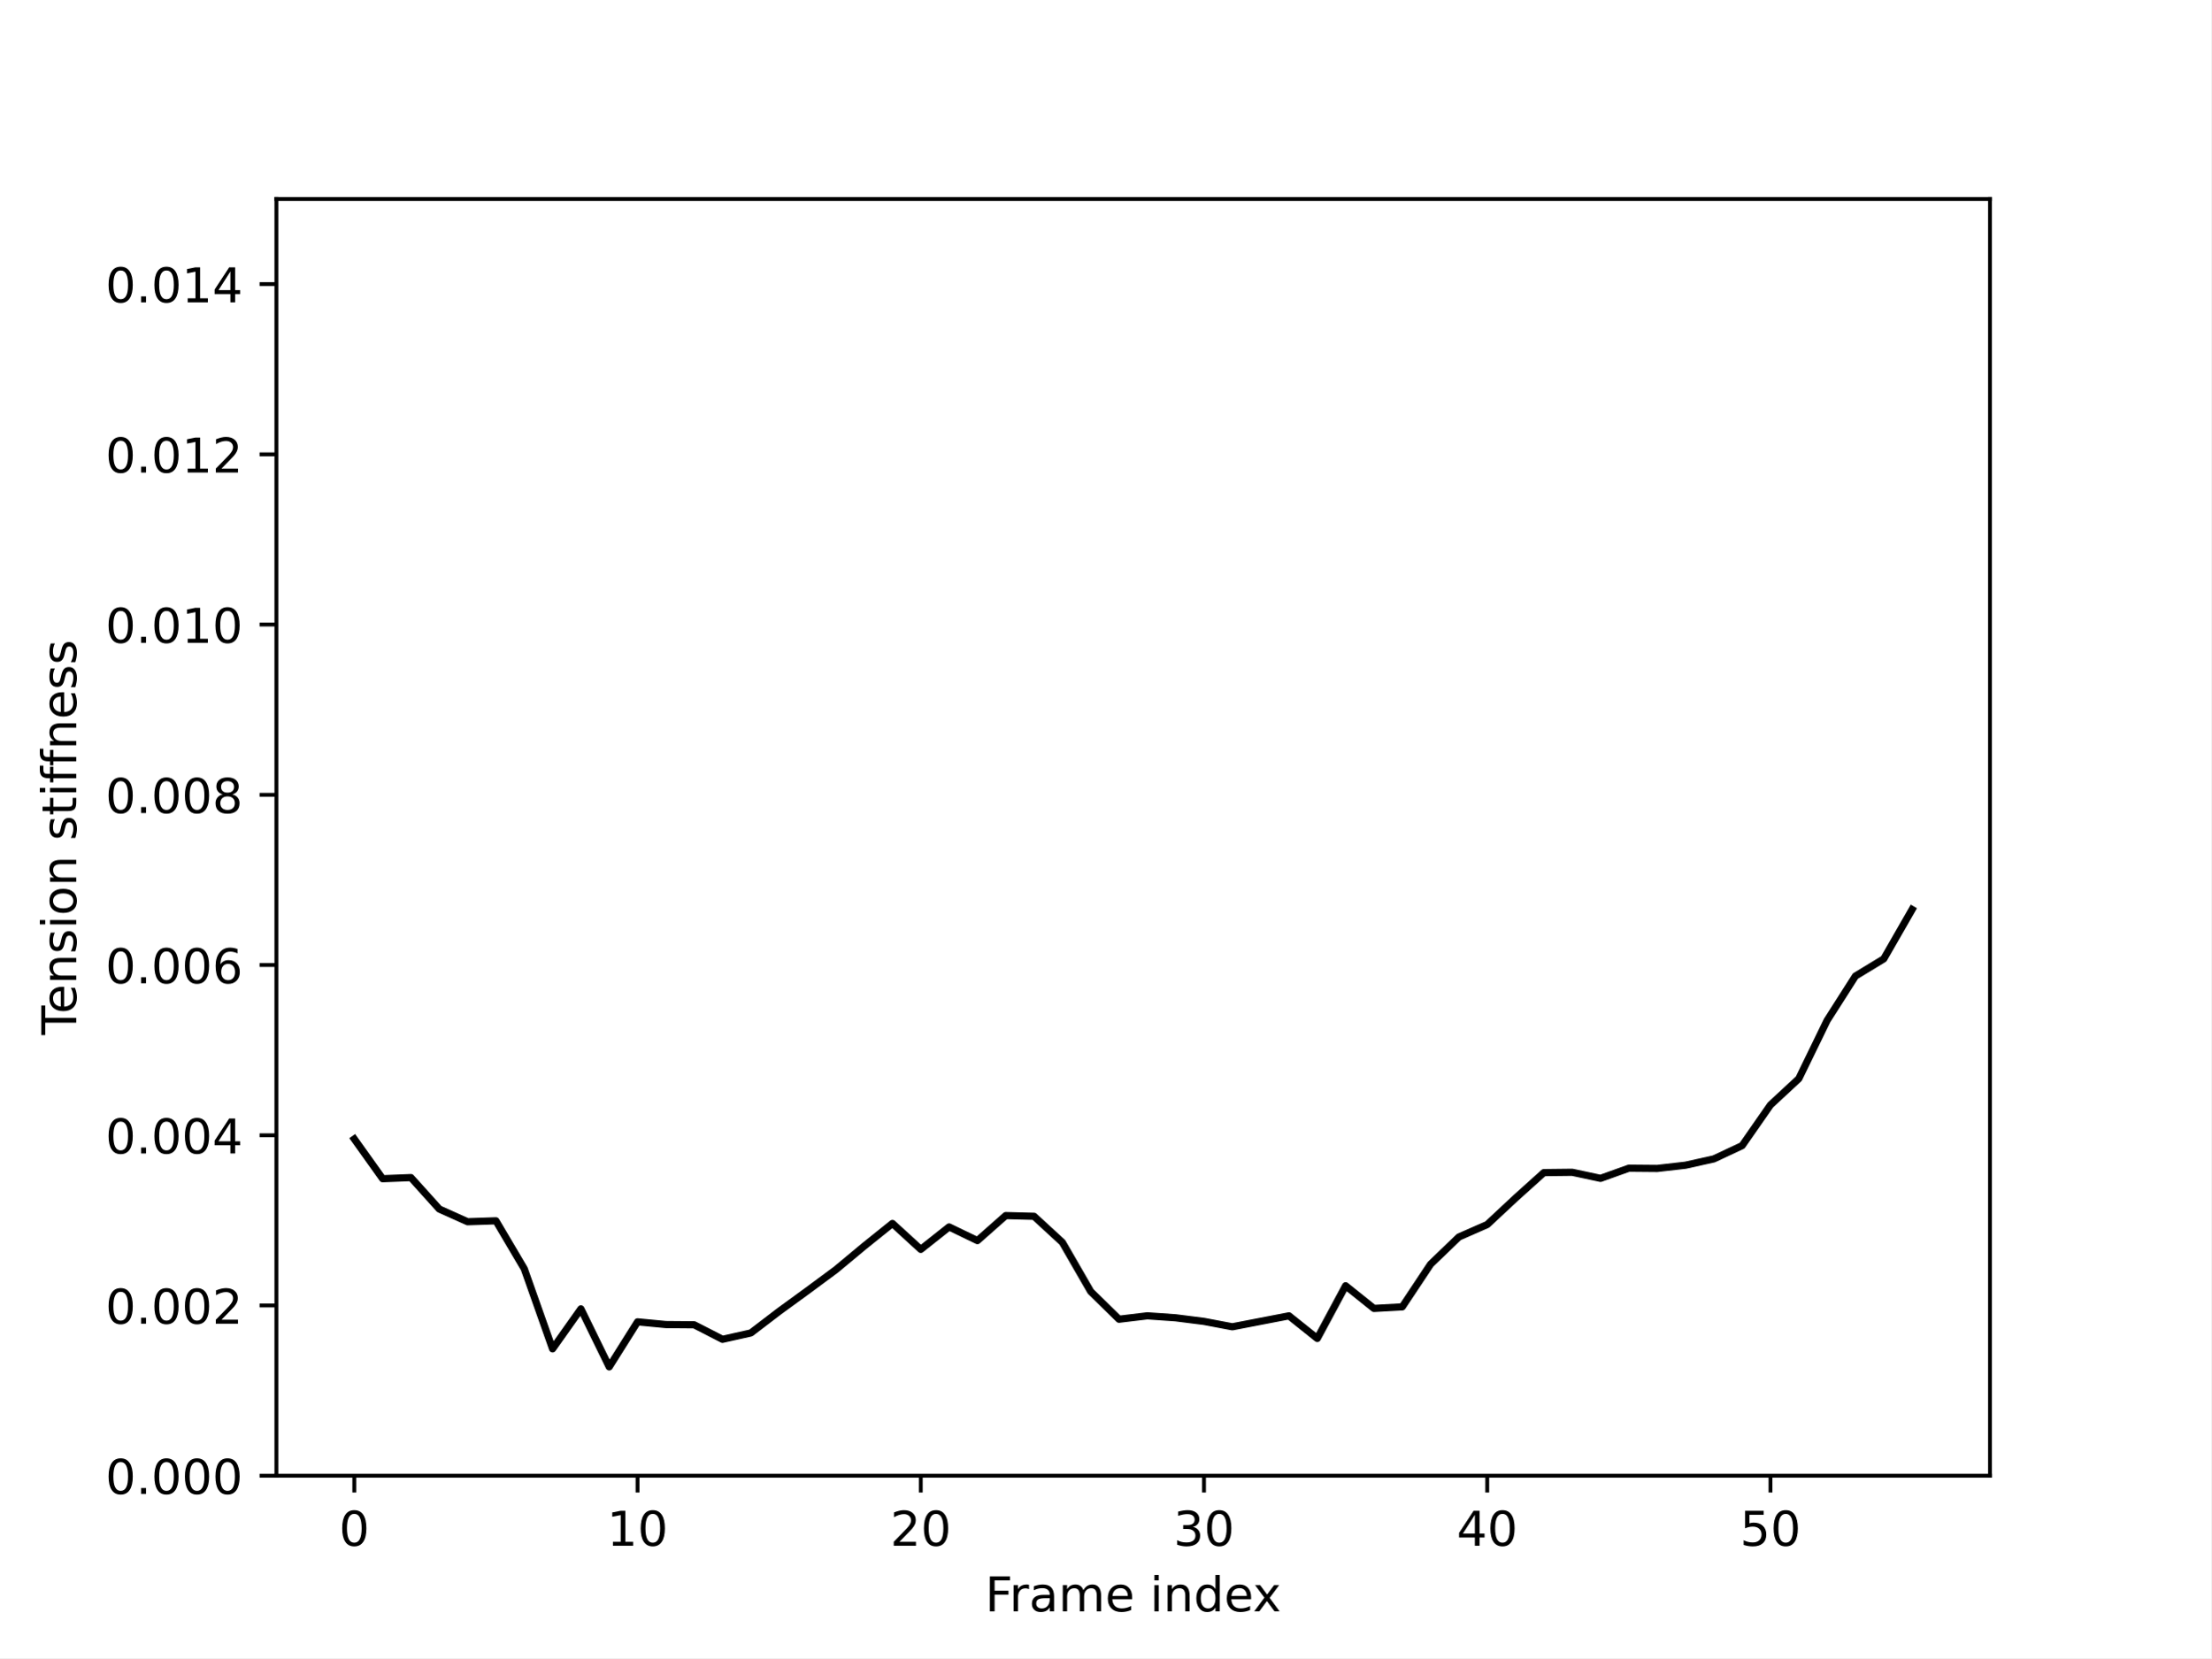
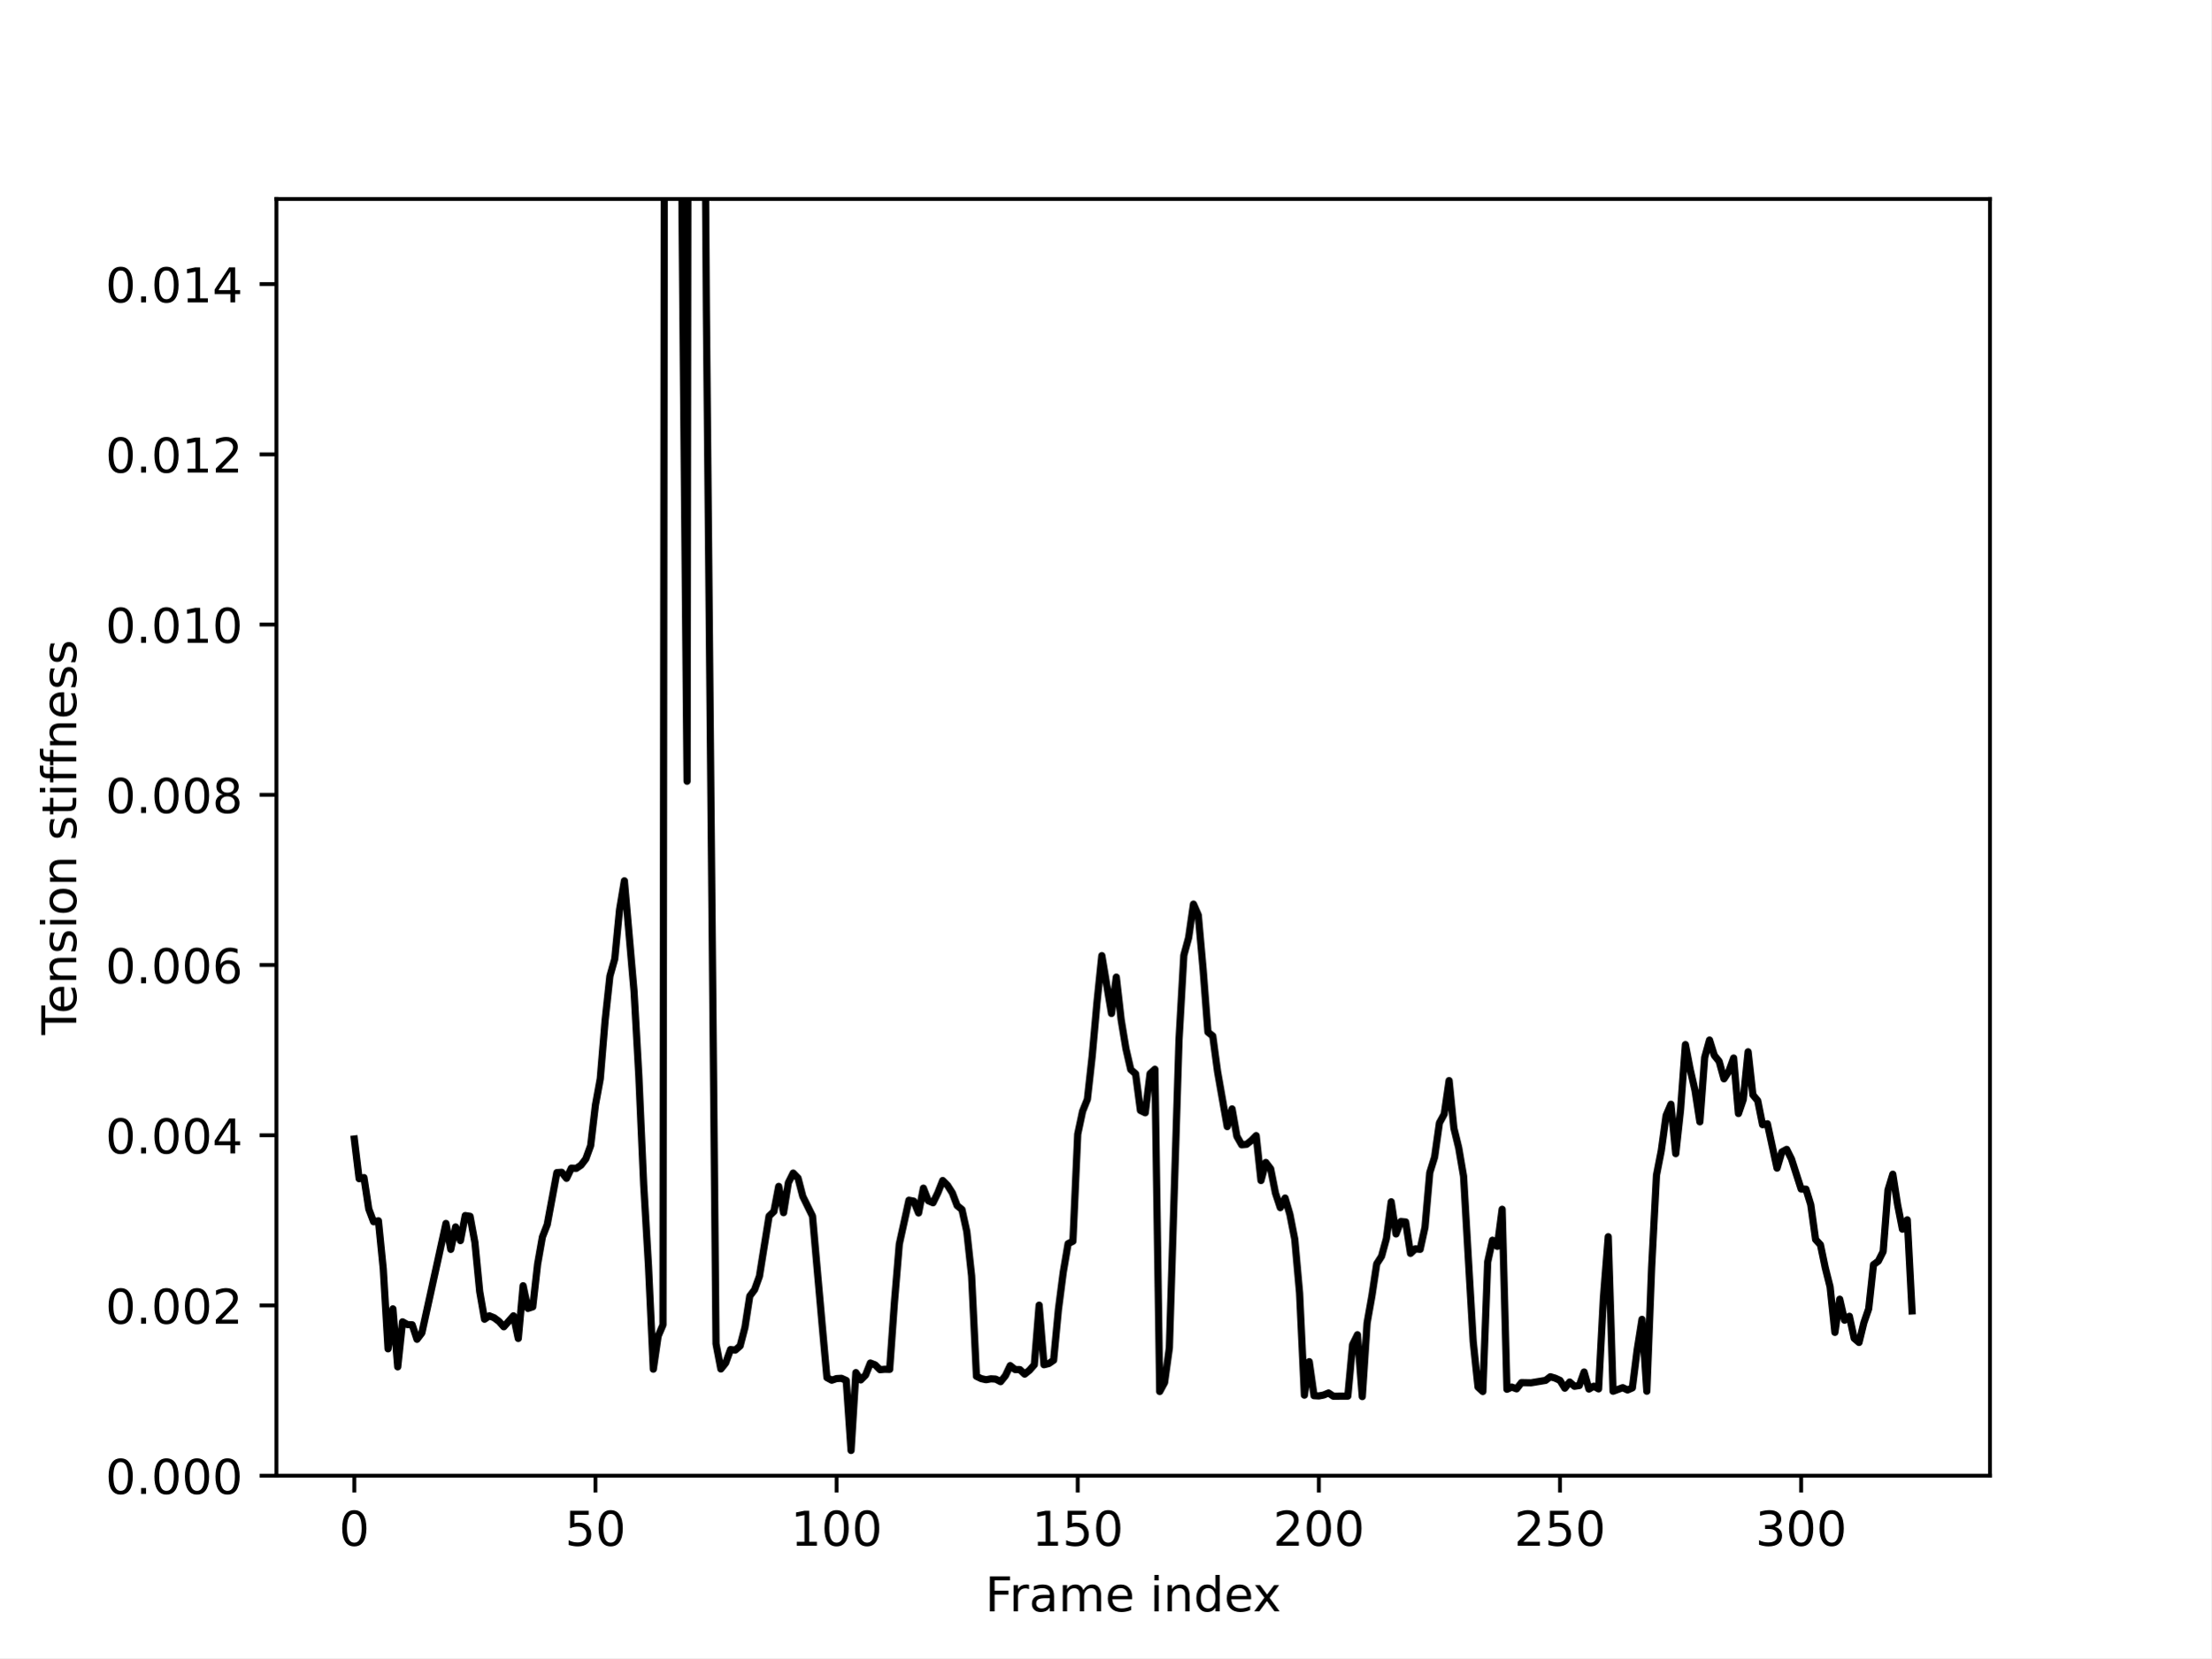
<svg xmlns="http://www.w3.org/2000/svg" xmlns:xlink="http://www.w3.org/1999/xlink" width="460.8pt" height="345.6pt" viewBox="0 0 460.8 345.6" version="1.1">
  <defs>
    <style type="text/css">*{stroke-linejoin: round; stroke-linecap: butt}</style>
  </defs>
  <g id="figure_1">
    <g id="patch_1">
      <path d="M 0 345.6  L 460.8 345.6  L 460.8 0  L 0 0  z " style="fill: #ffffff" />
    </g>
    <g id="axes_1">
      <g id="patch_2">
        <path d="M 57.6 307.584  L 414.72 307.584  L 414.72 41.472  L 57.6 41.472  z " style="fill: #ffffff" />
      </g>
      <g id="matplotlib.axis_1">
        <g id="xtick_1">
          <g id="line2d_1">
            <defs>
-               <path id="m703fb1b82b" d="M 0 0  L 0 3.5  " style="stroke: #000000; stroke-width: 0.8" />
+               <path id="m2bc40a3430" d="M 0 0  L 0 3.5  " style="stroke: #000000; stroke-width: 0.8" />
            </defs>
            <g>
-               <use xlink:href="#m703fb1b82b" x="73.833" y="307.584" style="stroke: #000000; stroke-width: 0.8" />
+               <use xlink:href="#m2bc40a3430" x="73.833" y="307.584" style="stroke: #000000; stroke-width: 0.8" />
            </g>
          </g>
          <g id="text_1">
            <g transform="translate(70.65148 322.1824) scale(0.1 -0.1)">
              <defs>
                <path id="DejaVuSans-30" d="M 2034 4250  Q 1547 4250 1301 3770  Q 1056 3291 1056 2328  Q 1056 1369 1301 889  Q 1547 409 2034 409  Q 2525 409 2770 889  Q 3016 1369 3016 2328  Q 3016 3291 2770 3770  Q 2525 4250 2034 4250  z M 2034 4750  Q 2819 4750 3233 4129  Q 3647 3509 3647 2328  Q 3647 1150 3233 529  Q 2819 -91 2034 -91  Q 1250 -91 836 529  Q 422 1150 422 2328  Q 422 3509 836 4129  Q 1250 4750 2034 4750  z " transform="scale(0.015625)" />
              </defs>
              <use xlink:href="#DejaVuSans-30" />
            </g>
          </g>
        </g>
        <g id="xtick_2">
          <g id="line2d_2">
            <g>
-               <use xlink:href="#m703fb1b82b" x="132.861" y="307.584" style="stroke: #000000; stroke-width: 0.8" />
+               <use xlink:href="#m2bc40a3430" x="124.089" y="307.584" style="stroke: #000000; stroke-width: 0.8" />
            </g>
          </g>
          <g id="text_2">
-             <g transform="translate(126.4983 322.1824) scale(0.1 -0.1)">
+             <g transform="translate(117.7263 322.1824) scale(0.1 -0.1)">
+               <defs>
+                 <path id="DejaVuSans-35" d="M 691 4666  L 3169 4666  L 3169 4134  L 1269 4134  L 1269 2991  Q 1406 3038 1543 3061  Q 1681 3084 1819 3084  Q 2600 3084 3056 2656  Q 3513 2228 3513 1497  Q 3513 744 3044 326  Q 2575 -91 1722 -91  Q 1428 -91 1123 -41  Q 819 9 494 109  L 494 744  Q 775 591 1075 516  Q 1375 441 1709 441  Q 2250 441 2565 725  Q 2881 1009 2881 1497  Q 2881 1984 2565 2268  Q 2250 2553 1709 2553  Q 1456 2553 1204 2497  Q 953 2441 691 2322  L 691 4666  z " transform="scale(0.015625)" />
+               </defs>
+               <use xlink:href="#DejaVuSans-35" />
+               <use xlink:href="#DejaVuSans-30" x="63.623" />
+             </g>
+           </g>
+         </g>
+         <g id="xtick_3">
+           <g id="line2d_3">
+             <g>
+               <use xlink:href="#m2bc40a3430" x="174.345" y="307.584" style="stroke: #000000; stroke-width: 0.8" />
+             </g>
+           </g>
+           <g id="text_3">
+             <g transform="translate(164.8012 322.1824) scale(0.1 -0.1)">
              <defs>
                <path id="DejaVuSans-31" d="M 794 531  L 1825 531  L 1825 4091  L 703 3866  L 703 4441  L 1819 4666  L 2450 4666  L 2450 531  L 3481 531  L 3481 0  L 794 0  L 794 531  z " transform="scale(0.015625)" />
              </defs>
              <use xlink:href="#DejaVuSans-31" />
              <use xlink:href="#DejaVuSans-30" x="63.623" />
-             </g>
-           </g>
-         </g>
-         <g id="xtick_3">
-           <g id="line2d_3">
-             <g>
-               <use xlink:href="#m703fb1b82b" x="191.889" y="307.584" style="stroke: #000000; stroke-width: 0.8" />
-             </g>
-           </g>
-           <g id="text_3">
-             <g transform="translate(185.5264 322.1824) scale(0.1 -0.1)">
+               <use xlink:href="#DejaVuSans-30" x="127.246" />
+             </g>
+           </g>
+         </g>
+         <g id="xtick_4">
+           <g id="line2d_4">
+             <g>
+               <use xlink:href="#m2bc40a3430" x="224.601" y="307.584" style="stroke: #000000; stroke-width: 0.8" />
+             </g>
+           </g>
+           <g id="text_4">
+             <g transform="translate(215.0573 322.1824) scale(0.1 -0.1)">
+               <use xlink:href="#DejaVuSans-31" />
+               <use xlink:href="#DejaVuSans-35" x="63.623" />
+               <use xlink:href="#DejaVuSans-30" x="127.246" />
+             </g>
+           </g>
+         </g>
+         <g id="xtick_5">
+           <g id="line2d_5">
+             <g>
+               <use xlink:href="#m2bc40a3430" x="274.857" y="307.584" style="stroke: #000000; stroke-width: 0.8" />
+             </g>
+           </g>
+           <g id="text_5">
+             <g transform="translate(265.3135 322.1824) scale(0.1 -0.1)">
              <defs>
                <path id="DejaVuSans-32" d="M 1228 531  L 3431 531  L 3431 0  L 469 0  L 469 531  Q 828 903 1448 1529  Q 2069 2156 2228 2338  Q 2531 2678 2651 2914  Q 2772 3150 2772 3378  Q 2772 3750 2511 3984  Q 2250 4219 1831 4219  Q 1534 4219 1204 4116  Q 875 4013 500 3803  L 500 4441  Q 881 4594 1212 4672  Q 1544 4750 1819 4750  Q 2544 4750 2975 4387  Q 3406 4025 3406 3419  Q 3406 3131 3298 2873  Q 3191 2616 2906 2266  Q 2828 2175 2409 1742  Q 1991 1309 1228 531  z " transform="scale(0.015625)" />
              </defs>
              <use xlink:href="#DejaVuSans-32" />
              <use xlink:href="#DejaVuSans-30" x="63.623" />
-             </g>
-           </g>
-         </g>
-         <g id="xtick_4">
-           <g id="line2d_4">
-             <g>
-               <use xlink:href="#m703fb1b82b" x="250.917" y="307.584" style="stroke: #000000; stroke-width: 0.8" />
-             </g>
-           </g>
-           <g id="text_4">
-             <g transform="translate(244.5545 322.1824) scale(0.1 -0.1)">
+               <use xlink:href="#DejaVuSans-30" x="127.246" />
+             </g>
+           </g>
+         </g>
+         <g id="xtick_6">
+           <g id="line2d_6">
+             <g>
+               <use xlink:href="#m2bc40a3430" x="325.113" y="307.584" style="stroke: #000000; stroke-width: 0.8" />
+             </g>
+           </g>
+           <g id="text_6">
+             <g transform="translate(315.5696 322.1824) scale(0.1 -0.1)">
+               <use xlink:href="#DejaVuSans-32" />
+               <use xlink:href="#DejaVuSans-35" x="63.623" />
+               <use xlink:href="#DejaVuSans-30" x="127.246" />
+             </g>
+           </g>
+         </g>
+         <g id="xtick_7">
+           <g id="line2d_7">
+             <g>
+               <use xlink:href="#m2bc40a3430" x="375.369" y="307.584" style="stroke: #000000; stroke-width: 0.8" />
+             </g>
+           </g>
+           <g id="text_7">
+             <g transform="translate(365.8257 322.1824) scale(0.1 -0.1)">
              <defs>
                <path id="DejaVuSans-33" d="M 2597 2516  Q 3050 2419 3304 2112  Q 3559 1806 3559 1356  Q 3559 666 3084 287  Q 2609 -91 1734 -91  Q 1441 -91 1130 -33  Q 819 25 488 141  L 488 750  Q 750 597 1062 519  Q 1375 441 1716 441  Q 2309 441 2620 675  Q 2931 909 2931 1356  Q 2931 1769 2642 2001  Q 2353 2234 1838 2234  L 1294 2234  L 1294 2753  L 1863 2753  Q 2328 2753 2575 2939  Q 2822 3125 2822 3475  Q 2822 3834 2567 4026  Q 2313 4219 1838 4219  Q 1578 4219 1281 4162  Q 984 4106 628 3988  L 628 4550  Q 988 4650 1302 4700  Q 1616 4750 1894 4750  Q 2613 4750 3031 4423  Q 3450 4097 3450 3541  Q 3450 3153 3228 2886  Q 3006 2619 2597 2516  z " transform="scale(0.015625)" />
              </defs>
              <use xlink:href="#DejaVuSans-33" />
              <use xlink:href="#DejaVuSans-30" x="63.623" />
-             </g>
-           </g>
-         </g>
-         <g id="xtick_5">
-           <g id="line2d_5">
-             <g>
-               <use xlink:href="#m703fb1b82b" x="309.945" y="307.584" style="stroke: #000000; stroke-width: 0.8" />
-             </g>
-           </g>
-           <g id="text_5">
-             <g transform="translate(303.5826 322.1824) scale(0.1 -0.1)">
-               <defs>
-                 <path id="DejaVuSans-34" d="M 2419 4116  L 825 1625  L 2419 1625  L 2419 4116  z M 2253 4666  L 3047 4666  L 3047 1625  L 3713 1625  L 3713 1100  L 3047 1100  L 3047 0  L 2419 0  L 2419 1100  L 313 1100  L 313 1709  L 2253 4666  z " transform="scale(0.015625)" />
-               </defs>
-               <use xlink:href="#DejaVuSans-34" />
-               <use xlink:href="#DejaVuSans-30" x="63.623" />
-             </g>
-           </g>
-         </g>
-         <g id="xtick_6">
-           <g id="line2d_6">
-             <g>
-               <use xlink:href="#m703fb1b82b" x="368.973" y="307.584" style="stroke: #000000; stroke-width: 0.8" />
-             </g>
-           </g>
-           <g id="text_6">
-             <g transform="translate(362.6107 322.1824) scale(0.1 -0.1)">
-               <defs>
-                 <path id="DejaVuSans-35" d="M 691 4666  L 3169 4666  L 3169 4134  L 1269 4134  L 1269 2991  Q 1406 3038 1543 3061  Q 1681 3084 1819 3084  Q 2600 3084 3056 2656  Q 3513 2228 3513 1497  Q 3513 744 3044 326  Q 2575 -91 1722 -91  Q 1428 -91 1123 -41  Q 819 9 494 109  L 494 744  Q 775 591 1075 516  Q 1375 441 1709 441  Q 2250 441 2565 725  Q 2881 1009 2881 1497  Q 2881 1984 2565 2268  Q 2250 2553 1709 2553  Q 1456 2553 1204 2497  Q 953 2441 691 2322  L 691 4666  z " transform="scale(0.015625)" />
-               </defs>
-               <use xlink:href="#DejaVuSans-35" />
-               <use xlink:href="#DejaVuSans-30" x="63.623" />
-             </g>
-           </g>
-         </g>
-         <g id="text_7">
+               <use xlink:href="#DejaVuSans-30" x="127.246" />
+             </g>
+           </g>
+         </g>
+         <g id="text_8">
          <g transform="translate(205.3108 335.8606) scale(0.1 -0.1)">
            <defs>
              <path id="DejaVuSans-46" d="M 628 4666  L 3309 4666  L 3309 4134  L 1259 4134  L 1259 2759  L 3109 2759  L 3109 2228  L 1259 2228  L 1259 0  L 628 0  L 628 4666  z " transform="scale(0.015625)" />
              <path id="DejaVuSans-72" d="M 2631 2963  Q 2534 3019 2420 3045  Q 2306 3072 2169 3072  Q 1681 3072 1420 2755  Q 1159 2438 1159 1844  L 1159 0  L 581 0  L 581 3500  L 1159 3500  L 1159 2956  Q 1341 3275 1631 3429  Q 1922 3584 2338 3584  Q 2397 3584 2469 3576  Q 2541 3569 2628 3553  L 2631 2963  z " transform="scale(0.015625)" />
              <path id="DejaVuSans-61" d="M 2194 1759  Q 1497 1759 1228 1600  Q 959 1441 959 1056  Q 959 750 1161 570  Q 1363 391 1709 391  Q 2188 391 2477 730  Q 2766 1069 2766 1631  L 2766 1759  L 2194 1759  z M 3341 1997  L 3341 0  L 2766 0  L 2766 531  Q 2569 213 2275 61  Q 1981 -91 1556 -91  Q 1019 -91 701 211  Q 384 513 384 1019  Q 384 1609 779 1909  Q 1175 2209 1959 2209  L 2766 2209  L 2766 2266  Q 2766 2663 2505 2880  Q 2244 3097 1772 3097  Q 1472 3097 1187 3025  Q 903 2953 641 2809  L 641 3341  Q 956 3463 1253 3523  Q 1550 3584 1831 3584  Q 2591 3584 2966 3190  Q 3341 2797 3341 1997  z " transform="scale(0.015625)" />
              <path id="DejaVuSans-6d" d="M 3328 2828  Q 3544 3216 3844 3400  Q 4144 3584 4550 3584  Q 5097 3584 5394 3201  Q 5691 2819 5691 2113  L 5691 0  L 5113 0  L 5113 2094  Q 5113 2597 4934 2840  Q 4756 3084 4391 3084  Q 3944 3084 3684 2787  Q 3425 2491 3425 1978  L 3425 0  L 2847 0  L 2847 2094  Q 2847 2600 2669 2842  Q 2491 3084 2119 3084  Q 1678 3084 1418 2786  Q 1159 2488 1159 1978  L 1159 0  L 581 0  L 581 3500  L 1159 3500  L 1159 2956  Q 1356 3278 1631 3431  Q 1906 3584 2284 3584  Q 2666 3584 2933 3390  Q 3200 3197 3328 2828  z " transform="scale(0.015625)" />
              <path id="DejaVuSans-65" d="M 3597 1894  L 3597 1613  L 953 1613  Q 991 1019 1311 708  Q 1631 397 2203 397  Q 2534 397 2845 478  Q 3156 559 3463 722  L 3463 178  Q 3153 47 2828 -22  Q 2503 -91 2169 -91  Q 1331 -91 842 396  Q 353 884 353 1716  Q 353 2575 817 3079  Q 1281 3584 2069 3584  Q 2775 3584 3186 3129  Q 3597 2675 3597 1894  z M 3022 2063  Q 3016 2534 2758 2815  Q 2500 3097 2075 3097  Q 1594 3097 1305 2825  Q 1016 2553 972 2059  L 3022 2063  z " transform="scale(0.015625)" />
              <path id="DejaVuSans-20" transform="scale(0.015625)" />
              <path id="DejaVuSans-69" d="M 603 3500  L 1178 3500  L 1178 0  L 603 0  L 603 3500  z M 603 4863  L 1178 4863  L 1178 4134  L 603 4134  L 603 4863  z " transform="scale(0.015625)" />
              <path id="DejaVuSans-6e" d="M 3513 2113  L 3513 0  L 2938 0  L 2938 2094  Q 2938 2591 2744 2837  Q 2550 3084 2163 3084  Q 1697 3084 1428 2787  Q 1159 2491 1159 1978  L 1159 0  L 581 0  L 581 3500  L 1159 3500  L 1159 2956  Q 1366 3272 1645 3428  Q 1925 3584 2291 3584  Q 2894 3584 3203 3211  Q 3513 2838 3513 2113  z " transform="scale(0.015625)" />
              <path id="DejaVuSans-64" d="M 2906 2969  L 2906 4863  L 3481 4863  L 3481 0  L 2906 0  L 2906 525  Q 2725 213 2448 61  Q 2172 -91 1784 -91  Q 1150 -91 751 415  Q 353 922 353 1747  Q 353 2572 751 3078  Q 1150 3584 1784 3584  Q 2172 3584 2448 3432  Q 2725 3281 2906 2969  z M 947 1747  Q 947 1113 1208 752  Q 1469 391 1925 391  Q 2381 391 2643 752  Q 2906 1113 2906 1747  Q 2906 2381 2643 2742  Q 2381 3103 1925 3103  Q 1469 3103 1208 2742  Q 947 2381 947 1747  z " transform="scale(0.015625)" />
              <path id="DejaVuSans-78" d="M 3513 3500  L 2247 1797  L 3578 0  L 2900 0  L 1881 1375  L 863 0  L 184 0  L 1544 1831  L 300 3500  L 978 3500  L 1906 2253  L 2834 3500  L 3513 3500  z " transform="scale(0.015625)" />
            </defs>
            <use xlink:href="#DejaVuSans-46" />
            <use xlink:href="#DejaVuSans-72" x="50.27" />
            <use xlink:href="#DejaVuSans-61" x="91.383" />
            <use xlink:href="#DejaVuSans-6d" x="152.662" />
            <use xlink:href="#DejaVuSans-65" x="250.074" />
            <use xlink:href="#DejaVuSans-20" x="311.598" />
            <use xlink:href="#DejaVuSans-69" x="343.385" />
            <use xlink:href="#DejaVuSans-6e" x="371.168" />
            <use xlink:href="#DejaVuSans-64" x="434.547" />
            <use xlink:href="#DejaVuSans-65" x="498.023" />
            <use xlink:href="#DejaVuSans-78" x="557.797" />
          </g>
        </g>
      </g>
      <g id="matplotlib.axis_2">
        <g id="ytick_1">
-           <g id="line2d_7">
+           <g id="line2d_8">
            <defs>
-               <path id="ma15f5bb3a9" d="M 0 0  L -3.5 0  " style="stroke: #000000; stroke-width: 0.8" />
+               <path id="md481d47288" d="M 0 0  L -3.5 0  " style="stroke: #000000; stroke-width: 0.8" />
            </defs>
            <g>
-               <use xlink:href="#ma15f5bb3a9" x="57.6" y="307.584" style="stroke: #000000; stroke-width: 0.8" />
-             </g>
-           </g>
-           <g id="text_8">
+               <use xlink:href="#md481d47288" x="57.6" y="307.584" style="stroke: #000000; stroke-width: 0.8" />
+             </g>
+           </g>
+           <g id="text_9">
            <g transform="translate(21.97188 311.3832) scale(0.1 -0.1)">
              <defs>
                <path id="DejaVuSans-2e" d="M 684 794  L 1344 794  L 1344 0  L 684 0  L 684 794  z " transform="scale(0.015625)" />
              </defs>
              <use xlink:href="#DejaVuSans-30" />
              <use xlink:href="#DejaVuSans-2e" x="63.623" />
              <use xlink:href="#DejaVuSans-30" x="95.41" />
              <use xlink:href="#DejaVuSans-30" x="159.033" />
              <use xlink:href="#DejaVuSans-30" x="222.656" />
            </g>
          </g>
        </g>
        <g id="ytick_2">
-           <g id="line2d_8">
-             <g>
-               <use xlink:href="#ma15f5bb3a9" x="57.6" y="272.102" style="stroke: #000000; stroke-width: 0.8" />
-             </g>
-           </g>
-           <g id="text_9">
+           <g id="line2d_9">
+             <g>
+               <use xlink:href="#md481d47288" x="57.6" y="272.102" style="stroke: #000000; stroke-width: 0.8" />
+             </g>
+           </g>
+           <g id="text_10">
            <g transform="translate(21.97188 275.9016) scale(0.1 -0.1)">
              <use xlink:href="#DejaVuSans-30" />
              <use xlink:href="#DejaVuSans-2e" x="63.623" />
              <use xlink:href="#DejaVuSans-30" x="95.41" />
              <use xlink:href="#DejaVuSans-30" x="159.033" />
              <use xlink:href="#DejaVuSans-32" x="222.656" />
            </g>
          </g>
        </g>
        <g id="ytick_3">
-           <g id="line2d_9">
-             <g>
-               <use xlink:href="#ma15f5bb3a9" x="57.6" y="236.621" style="stroke: #000000; stroke-width: 0.8" />
-             </g>
-           </g>
-           <g id="text_10">
+           <g id="line2d_10">
+             <g>
+               <use xlink:href="#md481d47288" x="57.6" y="236.621" style="stroke: #000000; stroke-width: 0.8" />
+             </g>
+           </g>
+           <g id="text_11">
            <g transform="translate(21.97188 240.42) scale(0.1 -0.1)">
+               <defs>
+                 <path id="DejaVuSans-34" d="M 2419 4116  L 825 1625  L 2419 1625  L 2419 4116  z M 2253 4666  L 3047 4666  L 3047 1625  L 3713 1625  L 3713 1100  L 3047 1100  L 3047 0  L 2419 0  L 2419 1100  L 313 1100  L 313 1709  L 2253 4666  z " transform="scale(0.015625)" />
+               </defs>
              <use xlink:href="#DejaVuSans-30" />
              <use xlink:href="#DejaVuSans-2e" x="63.623" />
              <use xlink:href="#DejaVuSans-30" x="95.41" />
              <use xlink:href="#DejaVuSans-30" x="159.033" />
              <use xlink:href="#DejaVuSans-34" x="222.656" />
            </g>
          </g>
        </g>
        <g id="ytick_4">
-           <g id="line2d_10">
-             <g>
-               <use xlink:href="#ma15f5bb3a9" x="57.6" y="201.139" style="stroke: #000000; stroke-width: 0.8" />
-             </g>
-           </g>
-           <g id="text_11">
+           <g id="line2d_11">
+             <g>
+               <use xlink:href="#md481d47288" x="57.6" y="201.139" style="stroke: #000000; stroke-width: 0.8" />
+             </g>
+           </g>
+           <g id="text_12">
            <g transform="translate(21.97188 204.9384) scale(0.1 -0.1)">
              <defs>
                <path id="DejaVuSans-36" d="M 2113 2584  Q 1688 2584 1439 2293  Q 1191 2003 1191 1497  Q 1191 994 1439 701  Q 1688 409 2113 409  Q 2538 409 2786 701  Q 3034 994 3034 1497  Q 3034 2003 2786 2293  Q 2538 2584 2113 2584  z M 3366 4563  L 3366 3988  Q 3128 4100 2886 4159  Q 2644 4219 2406 4219  Q 1781 4219 1451 3797  Q 1122 3375 1075 2522  Q 1259 2794 1537 2939  Q 1816 3084 2150 3084  Q 2853 3084 3261 2657  Q 3669 2231 3669 1497  Q 3669 778 3244 343  Q 2819 -91 2113 -91  Q 1303 -91 875 529  Q 447 1150 447 2328  Q 447 3434 972 4092  Q 1497 4750 2381 4750  Q 2619 4750 2861 4703  Q 3103 4656 3366 4563  z " transform="scale(0.015625)" />
              </defs>
              <use xlink:href="#DejaVuSans-30" />
              <use xlink:href="#DejaVuSans-2e" x="63.623" />
              <use xlink:href="#DejaVuSans-30" x="95.41" />
              <use xlink:href="#DejaVuSans-30" x="159.033" />
              <use xlink:href="#DejaVuSans-36" x="222.656" />
            </g>
          </g>
        </g>
        <g id="ytick_5">
-           <g id="line2d_11">
-             <g>
-               <use xlink:href="#ma15f5bb3a9" x="57.6" y="165.658" style="stroke: #000000; stroke-width: 0.8" />
-             </g>
-           </g>
-           <g id="text_12">
+           <g id="line2d_12">
+             <g>
+               <use xlink:href="#md481d47288" x="57.6" y="165.658" style="stroke: #000000; stroke-width: 0.8" />
+             </g>
+           </g>
+           <g id="text_13">
            <g transform="translate(21.97188 169.4568) scale(0.1 -0.1)">
              <defs>
                <path id="DejaVuSans-38" d="M 2034 2216  Q 1584 2216 1326 1975  Q 1069 1734 1069 1313  Q 1069 891 1326 650  Q 1584 409 2034 409  Q 2484 409 2743 651  Q 3003 894 3003 1313  Q 3003 1734 2745 1975  Q 2488 2216 2034 2216  z M 1403 2484  Q 997 2584 770 2862  Q 544 3141 544 3541  Q 544 4100 942 4425  Q 1341 4750 2034 4750  Q 2731 4750 3128 4425  Q 3525 4100 3525 3541  Q 3525 3141 3298 2862  Q 3072 2584 2669 2484  Q 3125 2378 3379 2068  Q 3634 1759 3634 1313  Q 3634 634 3220 271  Q 2806 -91 2034 -91  Q 1263 -91 848 271  Q 434 634 434 1313  Q 434 1759 690 2068  Q 947 2378 1403 2484  z M 1172 3481  Q 1172 3119 1398 2916  Q 1625 2713 2034 2713  Q 2441 2713 2670 2916  Q 2900 3119 2900 3481  Q 2900 3844 2670 4047  Q 2441 4250 2034 4250  Q 1625 4250 1398 4047  Q 1172 3844 1172 3481  z " transform="scale(0.015625)" />
              </defs>
              <use xlink:href="#DejaVuSans-30" />
              <use xlink:href="#DejaVuSans-2e" x="63.623" />
              <use xlink:href="#DejaVuSans-30" x="95.41" />
              <use xlink:href="#DejaVuSans-30" x="159.033" />
              <use xlink:href="#DejaVuSans-38" x="222.656" />
            </g>
          </g>
        </g>
        <g id="ytick_6">
-           <g id="line2d_12">
-             <g>
-               <use xlink:href="#ma15f5bb3a9" x="57.6" y="130.176" style="stroke: #000000; stroke-width: 0.8" />
-             </g>
-           </g>
-           <g id="text_13">
+           <g id="line2d_13">
+             <g>
+               <use xlink:href="#md481d47288" x="57.6" y="130.176" style="stroke: #000000; stroke-width: 0.8" />
+             </g>
+           </g>
+           <g id="text_14">
            <g transform="translate(21.97188 133.9752) scale(0.1 -0.1)">
              <use xlink:href="#DejaVuSans-30" />
              <use xlink:href="#DejaVuSans-2e" x="63.623" />
              <use xlink:href="#DejaVuSans-30" x="95.41" />
              <use xlink:href="#DejaVuSans-31" x="159.033" />
              <use xlink:href="#DejaVuSans-30" x="222.656" />
            </g>
          </g>
        </g>
        <g id="ytick_7">
-           <g id="line2d_13">
-             <g>
-               <use xlink:href="#ma15f5bb3a9" x="57.6" y="94.694" style="stroke: #000000; stroke-width: 0.8" />
-             </g>
-           </g>
-           <g id="text_14">
+           <g id="line2d_14">
+             <g>
+               <use xlink:href="#md481d47288" x="57.6" y="94.694" style="stroke: #000000; stroke-width: 0.8" />
+             </g>
+           </g>
+           <g id="text_15">
            <g transform="translate(21.97188 98.49362) scale(0.1 -0.1)">
              <use xlink:href="#DejaVuSans-30" />
              <use xlink:href="#DejaVuSans-2e" x="63.623" />
              <use xlink:href="#DejaVuSans-30" x="95.41" />
              <use xlink:href="#DejaVuSans-31" x="159.033" />
              <use xlink:href="#DejaVuSans-32" x="222.656" />
            </g>
          </g>
        </g>
        <g id="ytick_8">
-           <g id="line2d_14">
-             <g>
-               <use xlink:href="#ma15f5bb3a9" x="57.6" y="59.213" style="stroke: #000000; stroke-width: 0.8" />
-             </g>
-           </g>
-           <g id="text_15">
+           <g id="line2d_15">
+             <g>
+               <use xlink:href="#md481d47288" x="57.6" y="59.213" style="stroke: #000000; stroke-width: 0.8" />
+             </g>
+           </g>
+           <g id="text_16">
            <g transform="translate(21.97188 63.01202) scale(0.1 -0.1)">
              <use xlink:href="#DejaVuSans-30" />
              <use xlink:href="#DejaVuSans-2e" x="63.623" />
              <use xlink:href="#DejaVuSans-30" x="95.41" />
              <use xlink:href="#DejaVuSans-31" x="159.033" />
              <use xlink:href="#DejaVuSans-34" x="222.656" />
            </g>
          </g>
        </g>
-         <g id="text_16">
+         <g id="text_17">
          <g transform="translate(15.89219 215.7171) rotate(-90) scale(0.1 -0.1)">
            <defs>
              <path id="DejaVuSans-54" d="M -19 4666  L 3928 4666  L 3928 4134  L 2272 4134  L 2272 0  L 1638 0  L 1638 4134  L -19 4134  L -19 4666  z " transform="scale(0.015625)" />
              <path id="DejaVuSans-73" d="M 2834 3397  L 2834 2853  Q 2591 2978 2328 3040  Q 2066 3103 1784 3103  Q 1356 3103 1142 2972  Q 928 2841 928 2578  Q 928 2378 1081 2264  Q 1234 2150 1697 2047  L 1894 2003  Q 2506 1872 2764 1633  Q 3022 1394 3022 966  Q 3022 478 2636 193  Q 2250 -91 1575 -91  Q 1294 -91 989 -36  Q 684 19 347 128  L 347 722  Q 666 556 975 473  Q 1284 391 1588 391  Q 1994 391 2212 530  Q 2431 669 2431 922  Q 2431 1156 2273 1281  Q 2116 1406 1581 1522  L 1381 1569  Q 847 1681 609 1914  Q 372 2147 372 2553  Q 372 3047 722 3315  Q 1072 3584 1716 3584  Q 2034 3584 2315 3537  Q 2597 3491 2834 3397  z " transform="scale(0.015625)" />
              <path id="DejaVuSans-6f" d="M 1959 3097  Q 1497 3097 1228 2736  Q 959 2375 959 1747  Q 959 1119 1226 758  Q 1494 397 1959 397  Q 2419 397 2687 759  Q 2956 1122 2956 1747  Q 2956 2369 2687 2733  Q 2419 3097 1959 3097  z M 1959 3584  Q 2709 3584 3137 3096  Q 3566 2609 3566 1747  Q 3566 888 3137 398  Q 2709 -91 1959 -91  Q 1206 -91 779 398  Q 353 888 353 1747  Q 353 2609 779 3096  Q 1206 3584 1959 3584  z " transform="scale(0.015625)" />
              <path id="DejaVuSans-74" d="M 1172 4494  L 1172 3500  L 2356 3500  L 2356 3053  L 1172 3053  L 1172 1153  Q 1172 725 1289 603  Q 1406 481 1766 481  L 2356 481  L 2356 0  L 1766 0  Q 1100 0 847 248  Q 594 497 594 1153  L 594 3053  L 172 3053  L 172 3500  L 594 3500  L 594 4494  L 1172 4494  z " transform="scale(0.015625)" />
              <path id="DejaVuSans-66" d="M 2375 4863  L 2375 4384  L 1825 4384  Q 1516 4384 1395 4259  Q 1275 4134 1275 3809  L 1275 3500  L 2222 3500  L 2222 3053  L 1275 3053  L 1275 0  L 697 0  L 697 3053  L 147 3053  L 147 3500  L 697 3500  L 697 3744  Q 697 4328 969 4595  Q 1241 4863 1831 4863  L 2375 4863  z " transform="scale(0.015625)" />
            </defs>
            <use xlink:href="#DejaVuSans-54" />
            <use xlink:href="#DejaVuSans-65" x="44.084" />
            <use xlink:href="#DejaVuSans-6e" x="105.607" />
            <use xlink:href="#DejaVuSans-73" x="168.986" />
            <use xlink:href="#DejaVuSans-69" x="221.086" />
            <use xlink:href="#DejaVuSans-6f" x="248.869" />
            <use xlink:href="#DejaVuSans-6e" x="310.051" />
            <use xlink:href="#DejaVuSans-20" x="373.43" />
            <use xlink:href="#DejaVuSans-73" x="405.217" />
            <use xlink:href="#DejaVuSans-74" x="457.316" />
            <use xlink:href="#DejaVuSans-69" x="496.525" />
            <use xlink:href="#DejaVuSans-66" x="524.309" />
            <use xlink:href="#DejaVuSans-66" x="559.514" />
            <use xlink:href="#DejaVuSans-6e" x="594.719" />
            <use xlink:href="#DejaVuSans-65" x="658.098" />
            <use xlink:href="#DejaVuSans-73" x="719.621" />
            <use xlink:href="#DejaVuSans-73" x="771.721" />
          </g>
        </g>
      </g>
-       <g id="line2d_15">
-         <path d="M 73.833 237.411  L 79.736 245.68  L 85.638 245.445  L 91.541 252.002  L 97.444 254.651  L 103.347 254.454  L 109.25 264.447  L 115.152 281.143  L 121.055 272.811  L 126.958 284.898  L 132.861 275.514  L 138.764 276.08  L 144.666 276.13  L 150.569 279.157  L 156.472 277.834  L 162.375 273.325  L 168.278 269.026  L 174.18 264.659  L 180.083 259.747  L 185.986 255.006  L 191.889 260.411  L 197.792 255.736  L 203.695 258.582  L 209.597 253.365  L 215.5 253.518  L 221.403 258.954  L 227.306 269.192  L 233.209 274.971  L 239.111 274.258  L 245.014 274.672  L 250.917 275.425  L 256.82 276.546  L 262.723 275.404  L 268.625 274.263  L 274.528 278.983  L 280.431 267.994  L 286.334 272.722  L 292.237 272.393  L 298.14 263.504  L 304.042 257.826  L 309.945 255.235  L 315.848 249.722  L 321.751 244.41  L 327.654 244.341  L 333.556 245.608  L 339.459 243.492  L 345.362 243.545  L 351.265 242.867  L 357.168 241.551  L 363.07 238.785  L 368.973 230.304  L 374.876 224.827  L 380.779 212.693  L 386.682 203.44  L 392.584 199.857  L 398.487 189.576  " clip-path="url(#pa5673debc3)" style="fill: none; stroke: #000000; stroke-width: 1.5; stroke-linecap: square" />
+       <g id="line2d_16">
+         <path d="M 73.833 237.411  L 74.838 245.68  L 75.843 245.445  L 76.848 252.002  L 77.853 254.651  L 78.858 254.454  L 79.863 264.447  L 80.869 281.143  L 81.874 272.811  L 82.879 284.898  L 83.884 275.514  L 84.889 276.08  L 85.894 276.13  L 86.899 279.157  L 87.904 277.834  L 92.93 255.006  L 93.935 260.411  L 94.94 255.736  L 95.945 258.582  L 96.951 253.365  L 97.956 253.518  L 98.961 258.954  L 99.966 269.192  L 100.971 274.971  L 101.976 274.258  L 102.981 274.672  L 103.986 275.425  L 104.992 276.546  L 107.002 274.263  L 108.007 278.983  L 109.012 267.994  L 110.017 272.722  L 111.022 272.393  L 112.027 263.504  L 113.033 257.826  L 114.038 255.235  L 116.048 244.41  L 117.053 244.341  L 118.058 245.608  L 119.063 243.492  L 120.068 243.545  L 121.073 242.867  L 122.079 241.551  L 123.084 238.785  L 124.089 230.304  L 125.094 224.827  L 126.099 212.693  L 127.104 203.44  L 128.109 199.857  L 129.114 189.576  L 130.12 183.589  L 132.13 206.579  L 133.135 224.374  L 134.14 246.939  L 135.145 263.903  L 136.15 285.386  L 137.155 278.48  L 138.161 276.141  L 138.477 -1  M 141.78 -1  L 142.181 50.367  L 143.186 162.832  L 143.401 -1  M 146.756 -1  L 147.207 64.776  L 149.217 280.082  L 150.222 285.345  L 151.227 284.09  L 152.232 281.296  L 153.237 281.405  L 154.243 280.529  L 155.248 276.647  L 156.253 270.142  L 157.258 268.806  L 158.263 266.004  L 160.273 253.471  L 161.278 252.513  L 162.284 247.281  L 163.289 252.769  L 164.294 246.517  L 165.299 244.507  L 166.304 245.542  L 167.309 249.385  L 169.319 253.467  L 171.33 276.08  L 172.335 287.142  L 173.34 287.683  L 174.345 287.339  L 175.35 287.284  L 176.355 287.734  L 177.36 302.325  L 178.365 286.095  L 179.371 287.625  L 180.376 286.634  L 181.381 284.102  L 182.386 284.493  L 183.391 285.49  L 184.396 285.403  L 185.401 285.429  L 186.406 271.407  L 187.412 259.327  L 189.422 250.167  L 190.427 250.362  L 191.432 252.829  L 192.437 247.651  L 193.442 250.266  L 194.447 250.696  L 195.453 248.607  L 196.458 246.061  L 197.463 247.063  L 198.468 248.647  L 199.473 251.298  L 200.478 252.111  L 201.483 256.711  L 202.488 265.936  L 203.494 286.873  L 204.499 287.355  L 205.504 287.58  L 206.509 287.393  L 207.514 287.45  L 208.519 287.988  L 209.524 286.75  L 210.529 284.641  L 211.535 285.459  L 212.54 285.469  L 213.545 286.416  L 214.55 285.601  L 215.555 284.456  L 216.56 272.04  L 217.565 284.455  L 218.57 284.21  L 219.575 283.52  L 220.581 272.912  L 221.586 265.153  L 222.591 259.225  L 223.596 258.719  L 224.601 236.4  L 225.606 231.64  L 226.611 229.131  L 227.616 220.114  L 228.622 208.868  L 229.627 199.182  L 231.637 211.243  L 232.642 203.666  L 233.647 212.515  L 234.652 218.605  L 235.657 222.942  L 236.663 223.82  L 237.668 231.457  L 238.673 231.942  L 239.678 223.791  L 240.683 222.87  L 241.688 290.042  L 242.693 288.18  L 243.698 280.945  L 245.709 216.718  L 246.714 199.125  L 247.719 195.406  L 248.724 188.442  L 249.729 190.762  L 250.734 202.093  L 251.739 215.132  L 252.745 215.935  L 253.75 223.407  L 255.76 234.822  L 256.765 231.129  L 257.77 236.842  L 258.775 238.618  L 259.78 238.523  L 260.786 237.73  L 261.791 236.705  L 262.796 246.061  L 263.801 242.294  L 264.806 243.61  L 265.811 248.671  L 266.816 251.72  L 267.821 249.714  L 268.826 253.142  L 269.832 258.299  L 270.837 269.489  L 271.842 290.796  L 272.847 283.811  L 273.852 290.911  L 274.857 290.966  L 275.862 290.766  L 276.867 290.34  L 277.873 291.017  L 280.888 291  L 281.893 280.253  L 282.898 278.209  L 283.903 291.099  L 284.908 275.768  L 285.914 270.06  L 286.919 263.415  L 287.924 261.851  L 288.929 258.161  L 289.934 250.493  L 290.939 257.199  L 291.944 254.604  L 292.949 254.699  L 293.955 261.253  L 294.96 260.303  L 295.965 260.403  L 296.97 255.818  L 297.975 244.411  L 298.98 241.154  L 299.985 234.042  L 300.99 232.212  L 301.996 225.235  L 303.001 235.158  L 304.006 239.268  L 305.011 245.164  L 307.021 279.608  L 308.026 289.111  L 309.031 290.045  L 310.036 263.059  L 311.042 258.499  L 312.047 259.787  L 313.052 252.052  L 314.057 289.576  L 315.062 289.114  L 316.067 289.486  L 317.072 288.187  L 319.083 288.225  L 322.098 287.718  L 323.103 286.961  L 324.108 287.257  L 325.113 287.72  L 326.118 289.347  L 327.124 288.059  L 328.129 288.943  L 329.134 288.792  L 330.139 285.97  L 331.144 289.53  L 332.149 288.923  L 333.154 289.495  L 334.159 270.524  L 335.165 257.772  L 336.17 289.987  L 338.18 289.238  L 339.185 289.722  L 340.19 289.282  L 341.195 281.357  L 342.2 275.002  L 343.206 289.988  L 344.211 264.208  L 345.216 244.962  L 346.221 239.829  L 347.226 232.511  L 348.231 230.164  L 349.236 240.466  L 350.241 231.24  L 351.247 217.727  L 352.252 222.922  L 353.257 227.31  L 354.262 233.828  L 355.267 220.408  L 356.272 216.777  L 357.277 219.982  L 358.282 221.229  L 359.287 224.867  L 360.293 223.321  L 361.298 220.529  L 362.303 232.102  L 363.308 229.172  L 364.313 219.227  L 365.318 228.217  L 366.323 229.426  L 367.328 234.426  L 368.334 234.229  L 370.344 243.482  L 371.349 240.114  L 372.354 239.567  L 373.359 241.583  L 375.369 247.839  L 376.375 247.861  L 377.38 251.122  L 378.385 258.368  L 379.39 259.455  L 380.395 264.239  L 381.4 268.218  L 382.405 277.715  L 383.41 270.804  L 384.416 275.177  L 385.421 274.356  L 386.426 278.962  L 387.431 279.814  L 388.436 275.71  L 389.441 272.796  L 390.446 263.6  L 391.451 262.859  L 392.457 260.866  L 393.462 248.061  L 394.467 244.749  L 395.472 251.11  L 396.477 256.207  L 397.482 254.256  L 398.487 273.239  L 398.487 273.239  " clip-path="url(#p464b13843b)" style="fill: none; stroke: #000000; stroke-width: 1.5; stroke-linecap: square" />
      </g>
      <g id="patch_3">
        <path d="M 57.6 307.584  L 57.6 41.472  " style="fill: none; stroke: #000000; stroke-width: 0.8; stroke-linejoin: miter; stroke-linecap: square" />
      </g>
      <g id="patch_4">
        <path d="M 414.72 307.584  L 414.72 41.472  " style="fill: none; stroke: #000000; stroke-width: 0.8; stroke-linejoin: miter; stroke-linecap: square" />
      </g>
      <g id="patch_5">
        <path d="M 57.6 307.584  L 414.72 307.584  " style="fill: none; stroke: #000000; stroke-width: 0.8; stroke-linejoin: miter; stroke-linecap: square" />
      </g>
      <g id="patch_6">
        <path d="M 57.6 41.472  L 414.72 41.472  " style="fill: none; stroke: #000000; stroke-width: 0.8; stroke-linejoin: miter; stroke-linecap: square" />
      </g>
    </g>
  </g>
  <defs>
-     <clipPath id="pa5673debc3">
+     <clipPath id="p464b13843b">
      <rect x="57.6" y="41.472" width="357.12" height="266.112" />
    </clipPath>
  </defs>
</svg>
